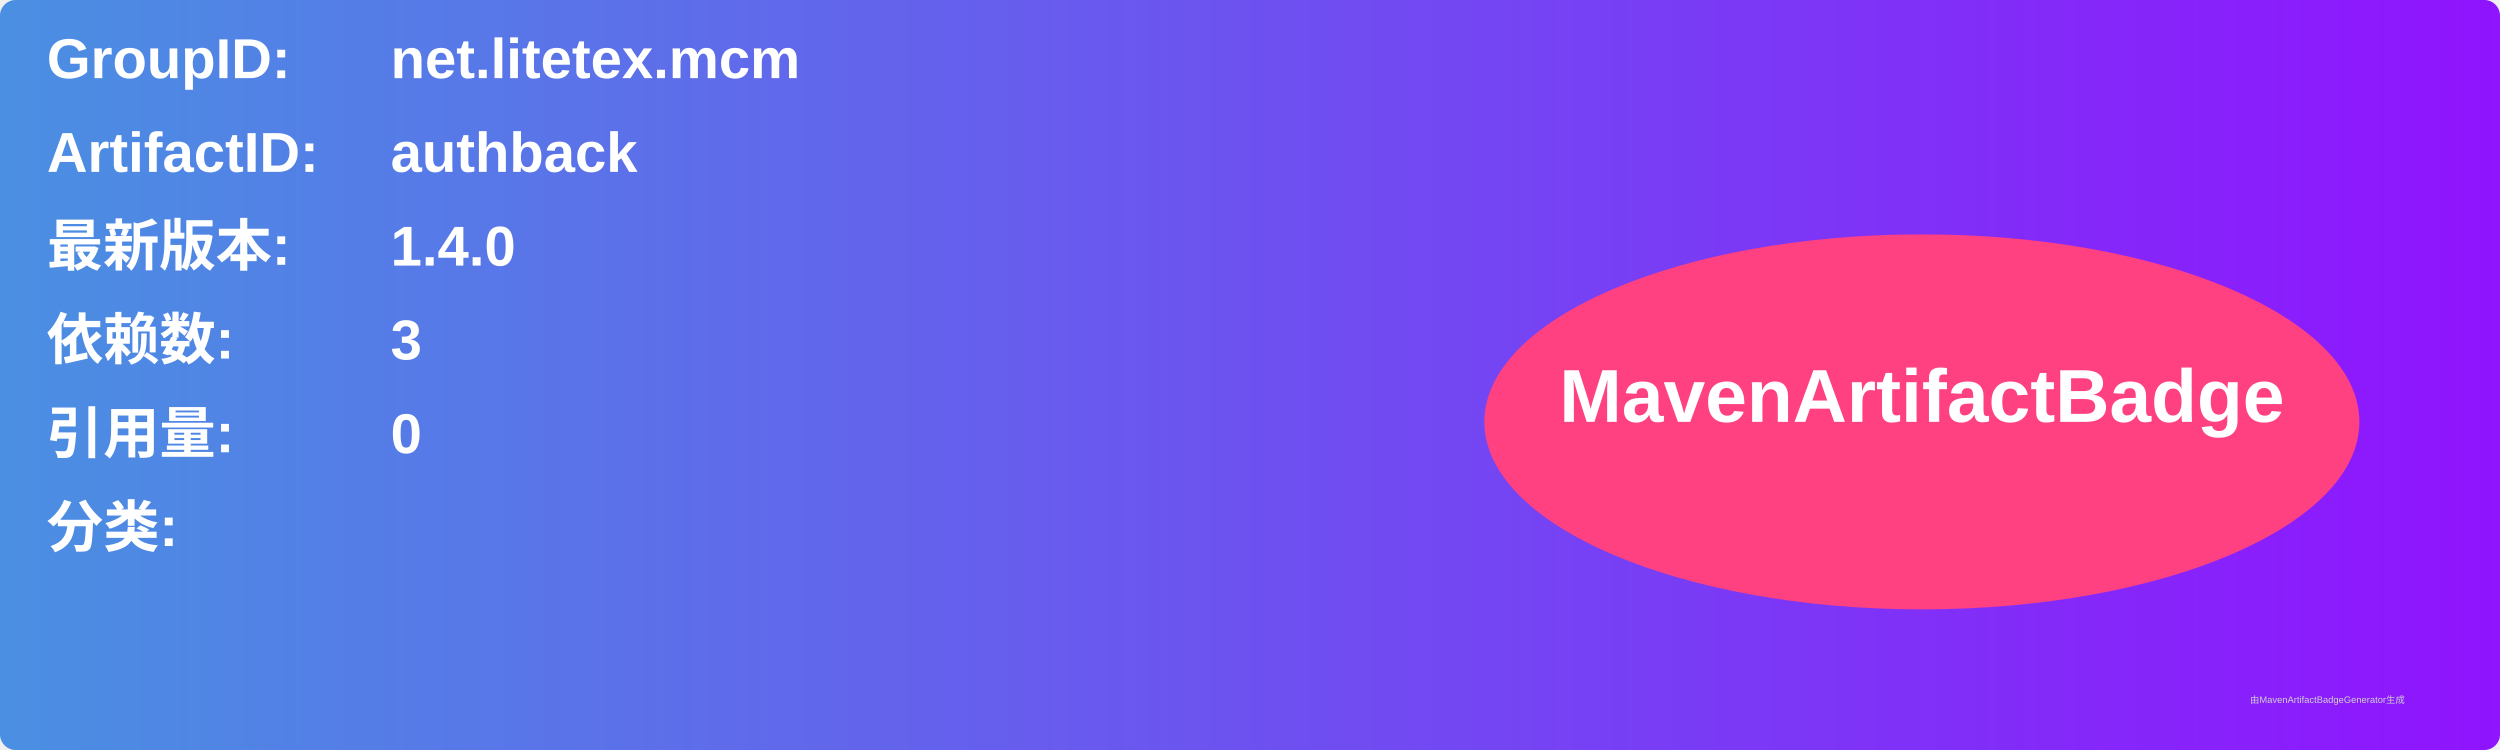
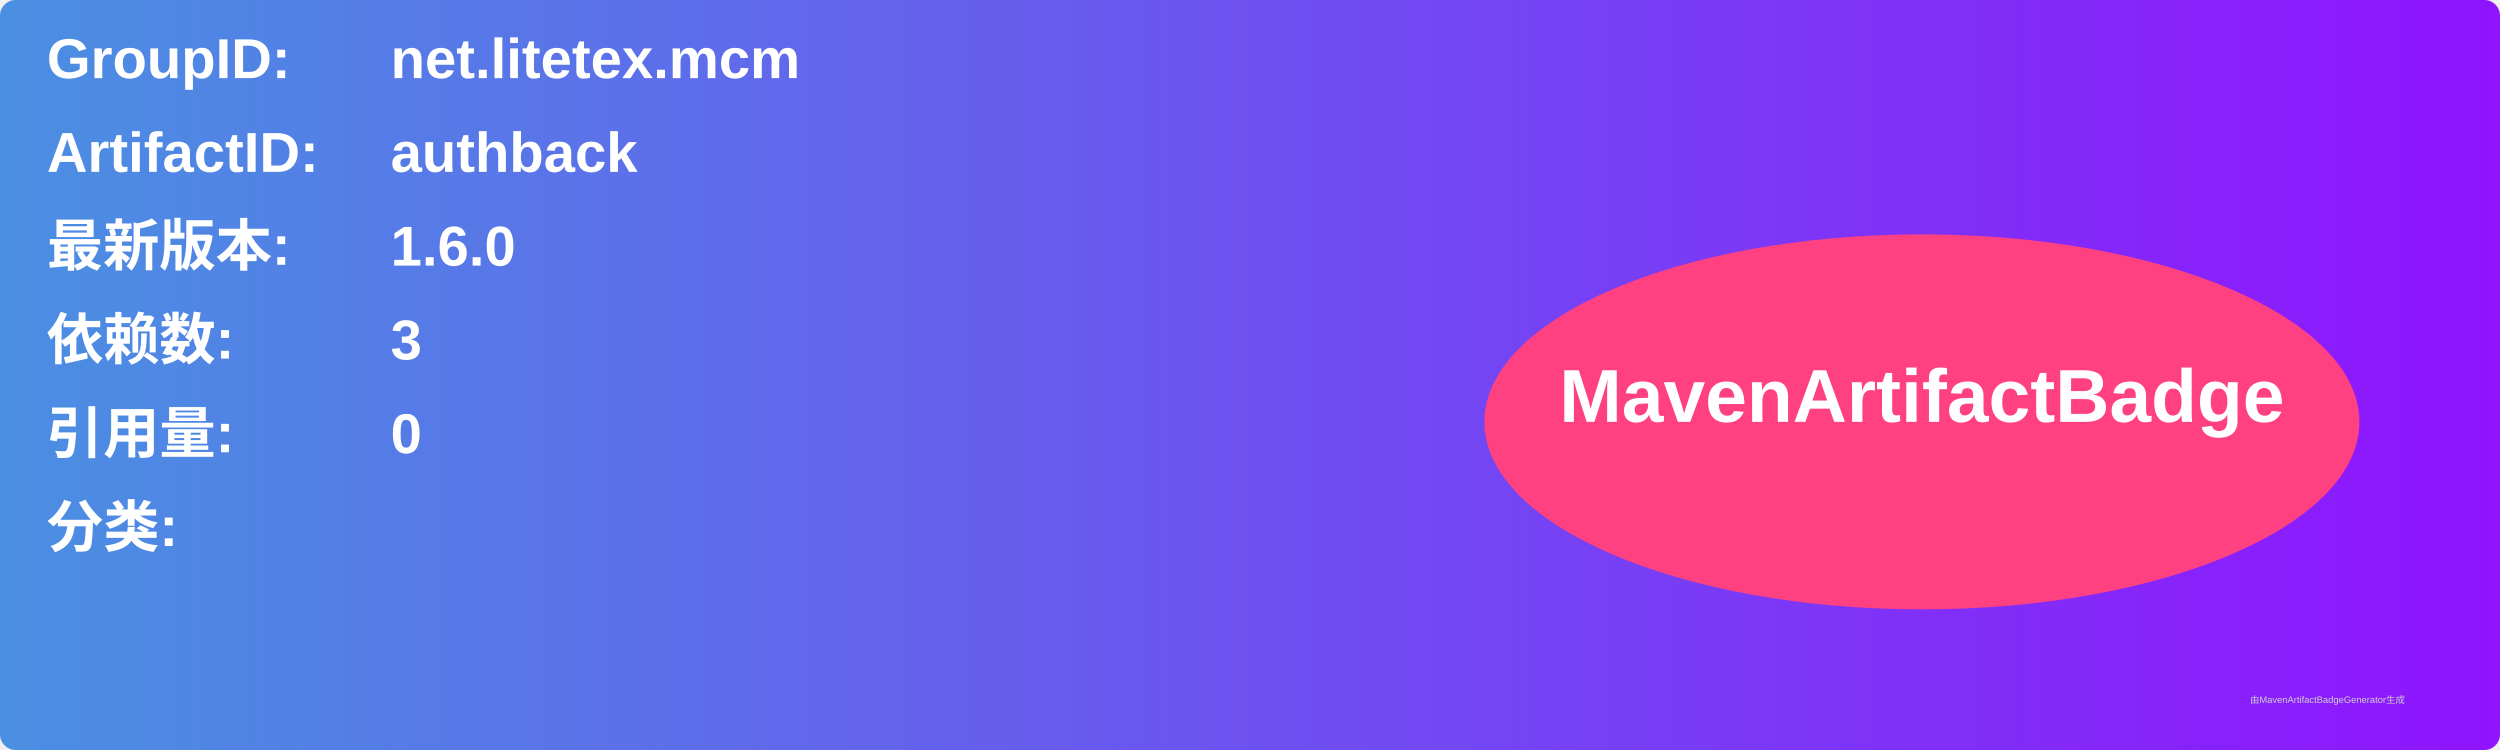
<svg xmlns="http://www.w3.org/2000/svg" width="800" height="240" viewBox="0 0 800 240">
  <linearGradient id="grad" x1="0%" y1="0%" x2="100%" y2="0%">
    <stop offset="0%" stop-color="#4a90e2" />
    <stop offset="100%" stop-color="#9013fe" />
  </linearGradient>
  <rect width="100%" height="100%" rx="5" ry="5" fill="url(#grad)" />
  <g transform="translate(15, 15)">
    <text x="0" y="10" font-family="Arial" font-size="18" fill="white" font-weight="bold" width="260">GroupID:</text>
    <text x="110" y="10" font-family="Arial" font-size="18" fill="white" font-weight="bold" width="460">net.litetex.mcm</text>
    <text x="0" y="40" font-family="Arial" font-size="18" fill="white" font-weight="bold" width="260">ArtifactID:</text>
    <text x="110" y="40" font-family="Arial" font-size="18" fill="white" font-weight="bold" width="460">authback</text>
    <text x="0" y="70" font-family="Arial" font-size="18" fill="white" font-weight="bold">最新版本:</text>
    <text x="110" y="70" font-family="Arial" font-size="18" fill="white" font-weight="bold">
-       <tspan font-weight="bold">1.4.0</tspan>
+       <tspan font-weight="bold">1.6.0</tspan>
    </text>
    <text x="0" y="100" font-family="Arial" font-size="18" fill="white" font-weight="bold">依赖数: </text>
    <text x="110" y="100" font-family="Arial" font-size="18" fill="white">
      <tspan font-weight="bold">3</tspan>
    </text>
    <text x="0" y="130" font-family="Arial" font-size="18" fill="white" font-weight="bold">引用量: </text>
    <text x="110" y="130" font-family="Arial" font-size="18" fill="white">
      <tspan font-weight="bold">0</tspan>
    </text>
    <text x="0" y="160" font-family="Arial" font-size="18" fill="white" font-weight="bold">分类:</text>
    <text x="10" y="190" font-family="Arial" font-size="10" fill="white">
      <tspan font-weight="bold" />
    </text>
    <ellipse cx="600" cy="120" rx="140" ry="60" fill="#ff4081" />
    <text x="600" y="120" text-anchor="middle" font-family="Arial" font-size="24" fill="white" font-weight="bold">MavenArtifactBadge</text>
  </g>
  <text x="720" y="225" font-family="Arial" font-size="3" fill="#d0d0d0">由MavenArtifactBadgeGenerator生成</text>
</svg>
